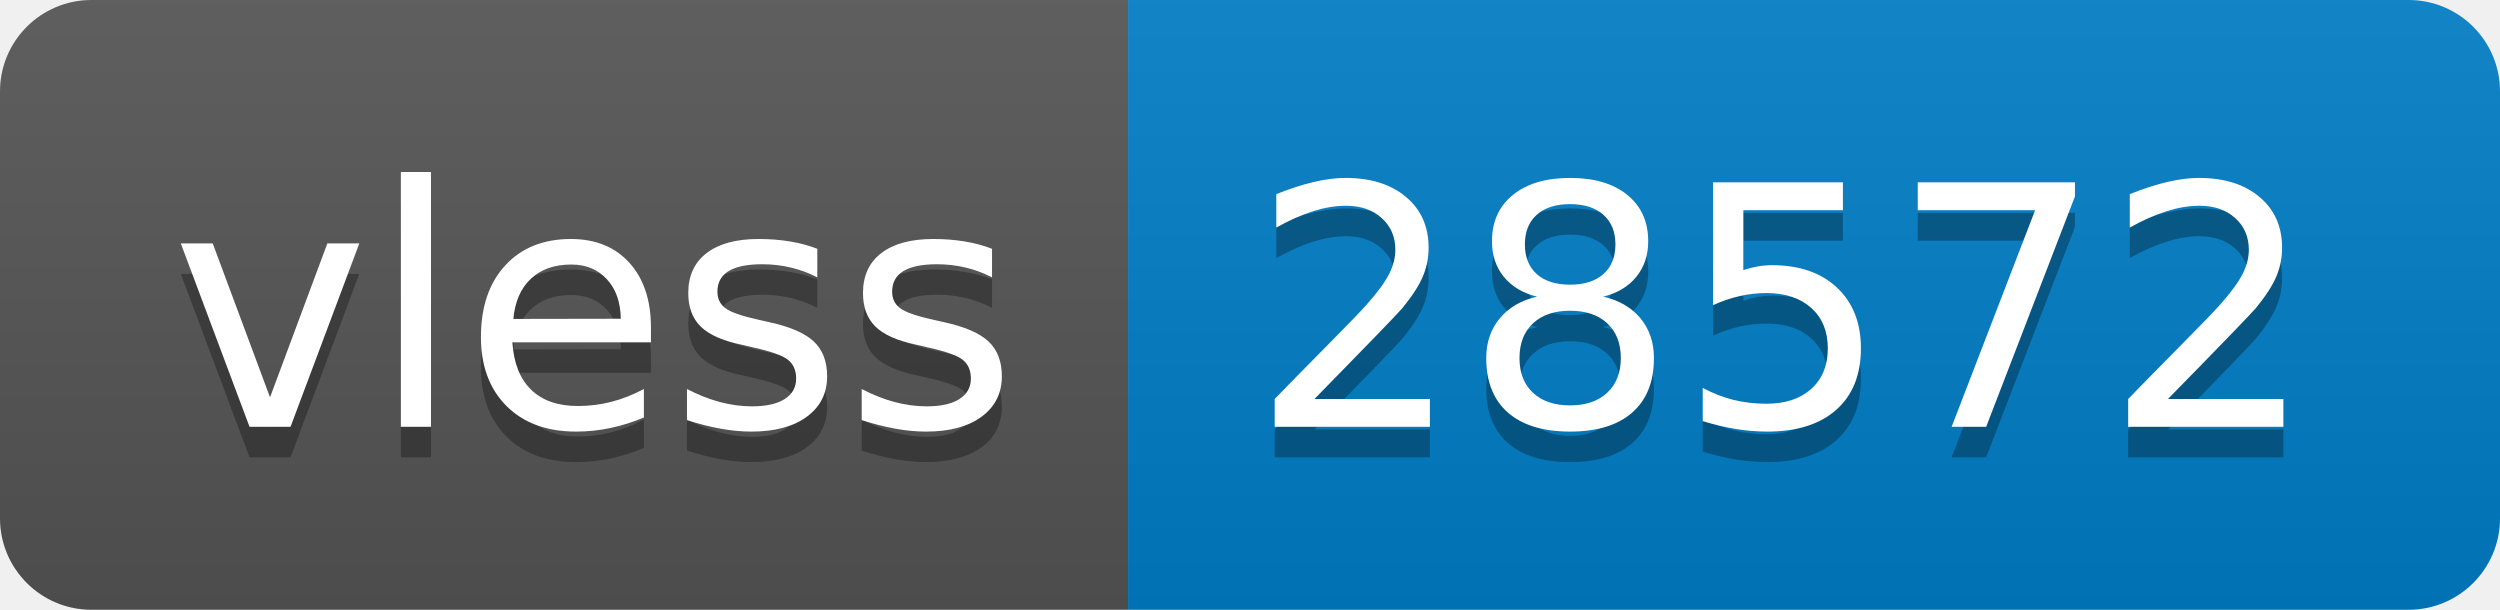
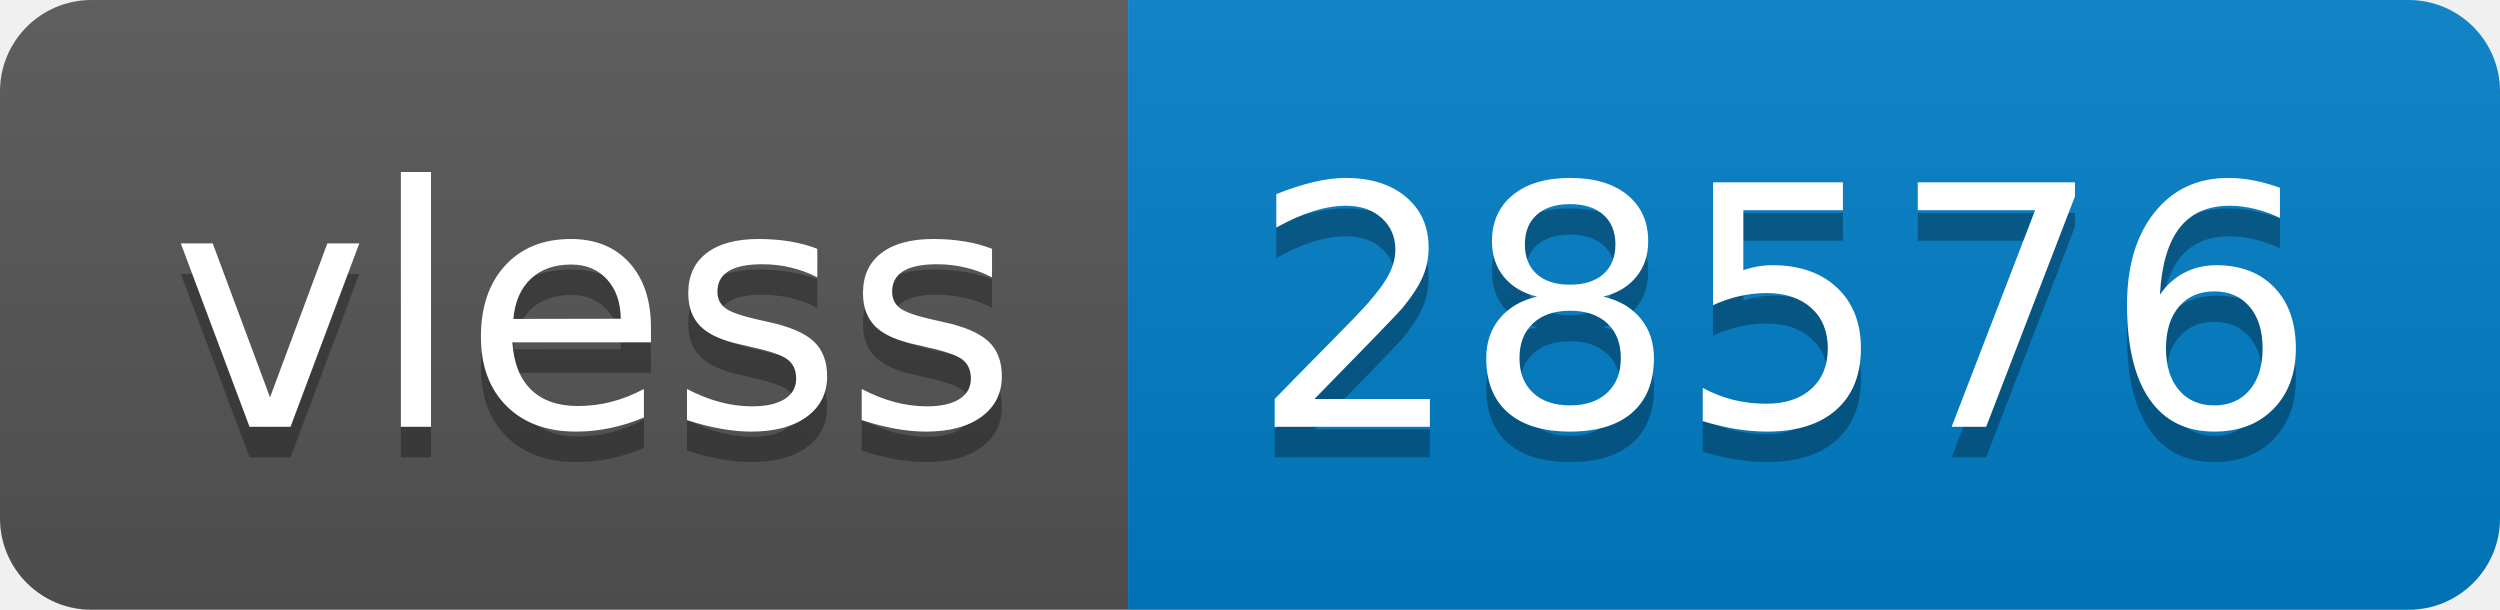
- <svg xmlns="http://www.w3.org/2000/svg" width="82" height="20" role="img" aria-label="vless: 28572">
+ <svg xmlns="http://www.w3.org/2000/svg" width="82" height="20" role="img" aria-label="vless: 28576">
  <linearGradient id="s" x2="0" y2="100%">
    <stop offset="0" stop-color="#bbb" stop-opacity=".1" />
    <stop offset="1" stop-opacity=".1" />
  </linearGradient>
  <clipPath id="r">
    <rect width="82" height="20" rx="3" fill="#fff" />
  </clipPath>
  <g clip-path="url(#r)">
    <rect width="37" height="20" fill="#555" />
    <rect x="37" width="45" height="20" fill="#007ec6" />
    <rect width="82" height="20" fill="url(#s)" />
  </g>
  <g fill="#fff" text-anchor="middle" font-family="Verdana,Geneva,DejaVu Sans,sans-serif" text-rendering="geometricPrecision" font-size="110">
    <text aria-hidden="true" x="195" y="150" fill="#010101" fill-opacity=".3" transform="scale(.1)" textLength="270">vless</text>
    <text x="195" y="140" transform="scale(.1)" fill="#fff" textLength="270">vless</text>
-     <text aria-hidden="true" x="585" y="150" fill="#010101" fill-opacity=".3" transform="scale(.1)" textLength="350">28572</text>
-     <text x="585" y="140" transform="scale(.1)" fill="#fff" textLength="350">28572</text>
+     <text aria-hidden="true" x="585" y="150" fill="#010101" fill-opacity=".3" transform="scale(.1)" textLength="350">28576</text>
+     <text x="585" y="140" transform="scale(.1)" fill="#fff" textLength="350">28576</text>
  </g>
</svg>
